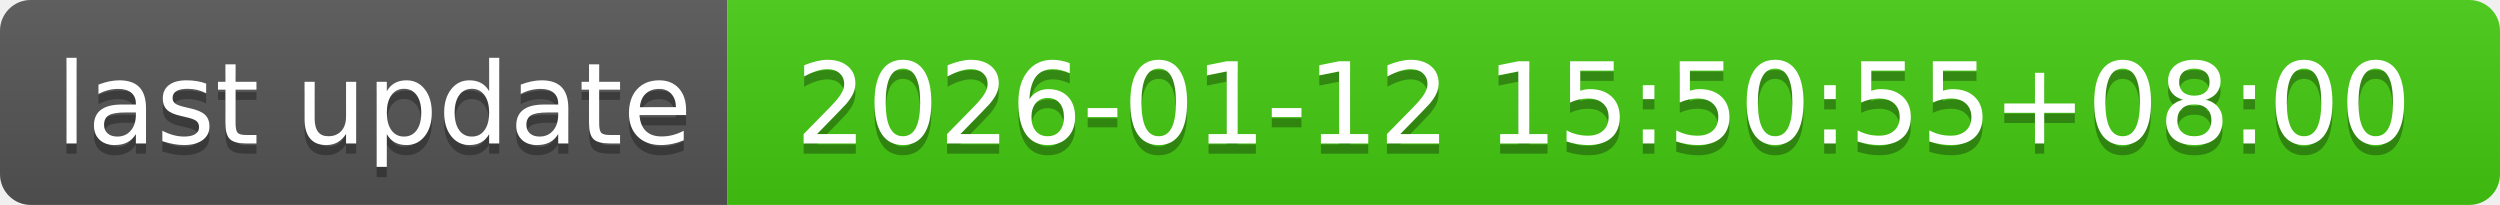
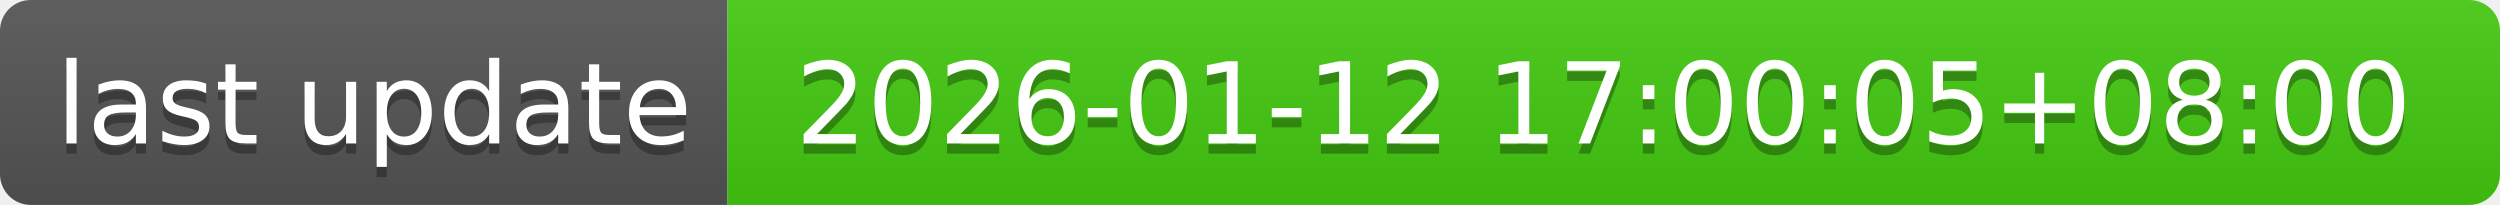
- <svg xmlns="http://www.w3.org/2000/svg" width="244" height="20" role="img" aria-label="last update: 2026-01-12 15:50:55+08:00">
+ <svg xmlns="http://www.w3.org/2000/svg" width="244" height="20" role="img" aria-label="last update: 2026-01-12 17:00:05+08:00">
  <linearGradient id="s" x2="0" y2="100%">
    <stop offset="0" stop-color="#bbb" stop-opacity=".1" />
    <stop offset="1" stop-opacity=".1" />
  </linearGradient>
  <clipPath id="r">
    <rect width="244" height="20" rx="3" fill="#fff" />
  </clipPath>
  <g clip-path="url(#r)">
    <rect width="71" height="20" fill="#555" />
    <rect x="71" width="173" height="20" fill="#4c1" />
    <rect width="244" height="20" fill="url(#s)" />
  </g>
  <g fill="#fff" text-anchor="middle" font-family="Verdana,Geneva,DejaVu Sans,sans-serif" text-rendering="geometricPrecision" font-size="110">
    <text aria-hidden="true" x="365" y="150" fill="#010101" fill-opacity=".3" transform="scale(.1)" textLength="610">last update</text>
    <text x="365" y="140" transform="scale(.1)" fill="#fff" textLength="610">last update</text>
-     <text aria-hidden="true" x="1565" y="150" fill="#010101" fill-opacity=".3" transform="scale(.1)" textLength="1630">2026-01-12 15:50:55+08:00</text>
-     <text x="1565" y="140" transform="scale(.1)" fill="#fff" textLength="1630">2026-01-12 15:50:55+08:00</text>
+     <text aria-hidden="true" x="1565" y="150" fill="#010101" fill-opacity=".3" transform="scale(.1)" textLength="1630">2026-01-12 17:00:05+08:00</text>
+     <text x="1565" y="140" transform="scale(.1)" fill="#fff" textLength="1630">2026-01-12 17:00:05+08:00</text>
  </g>
</svg>
